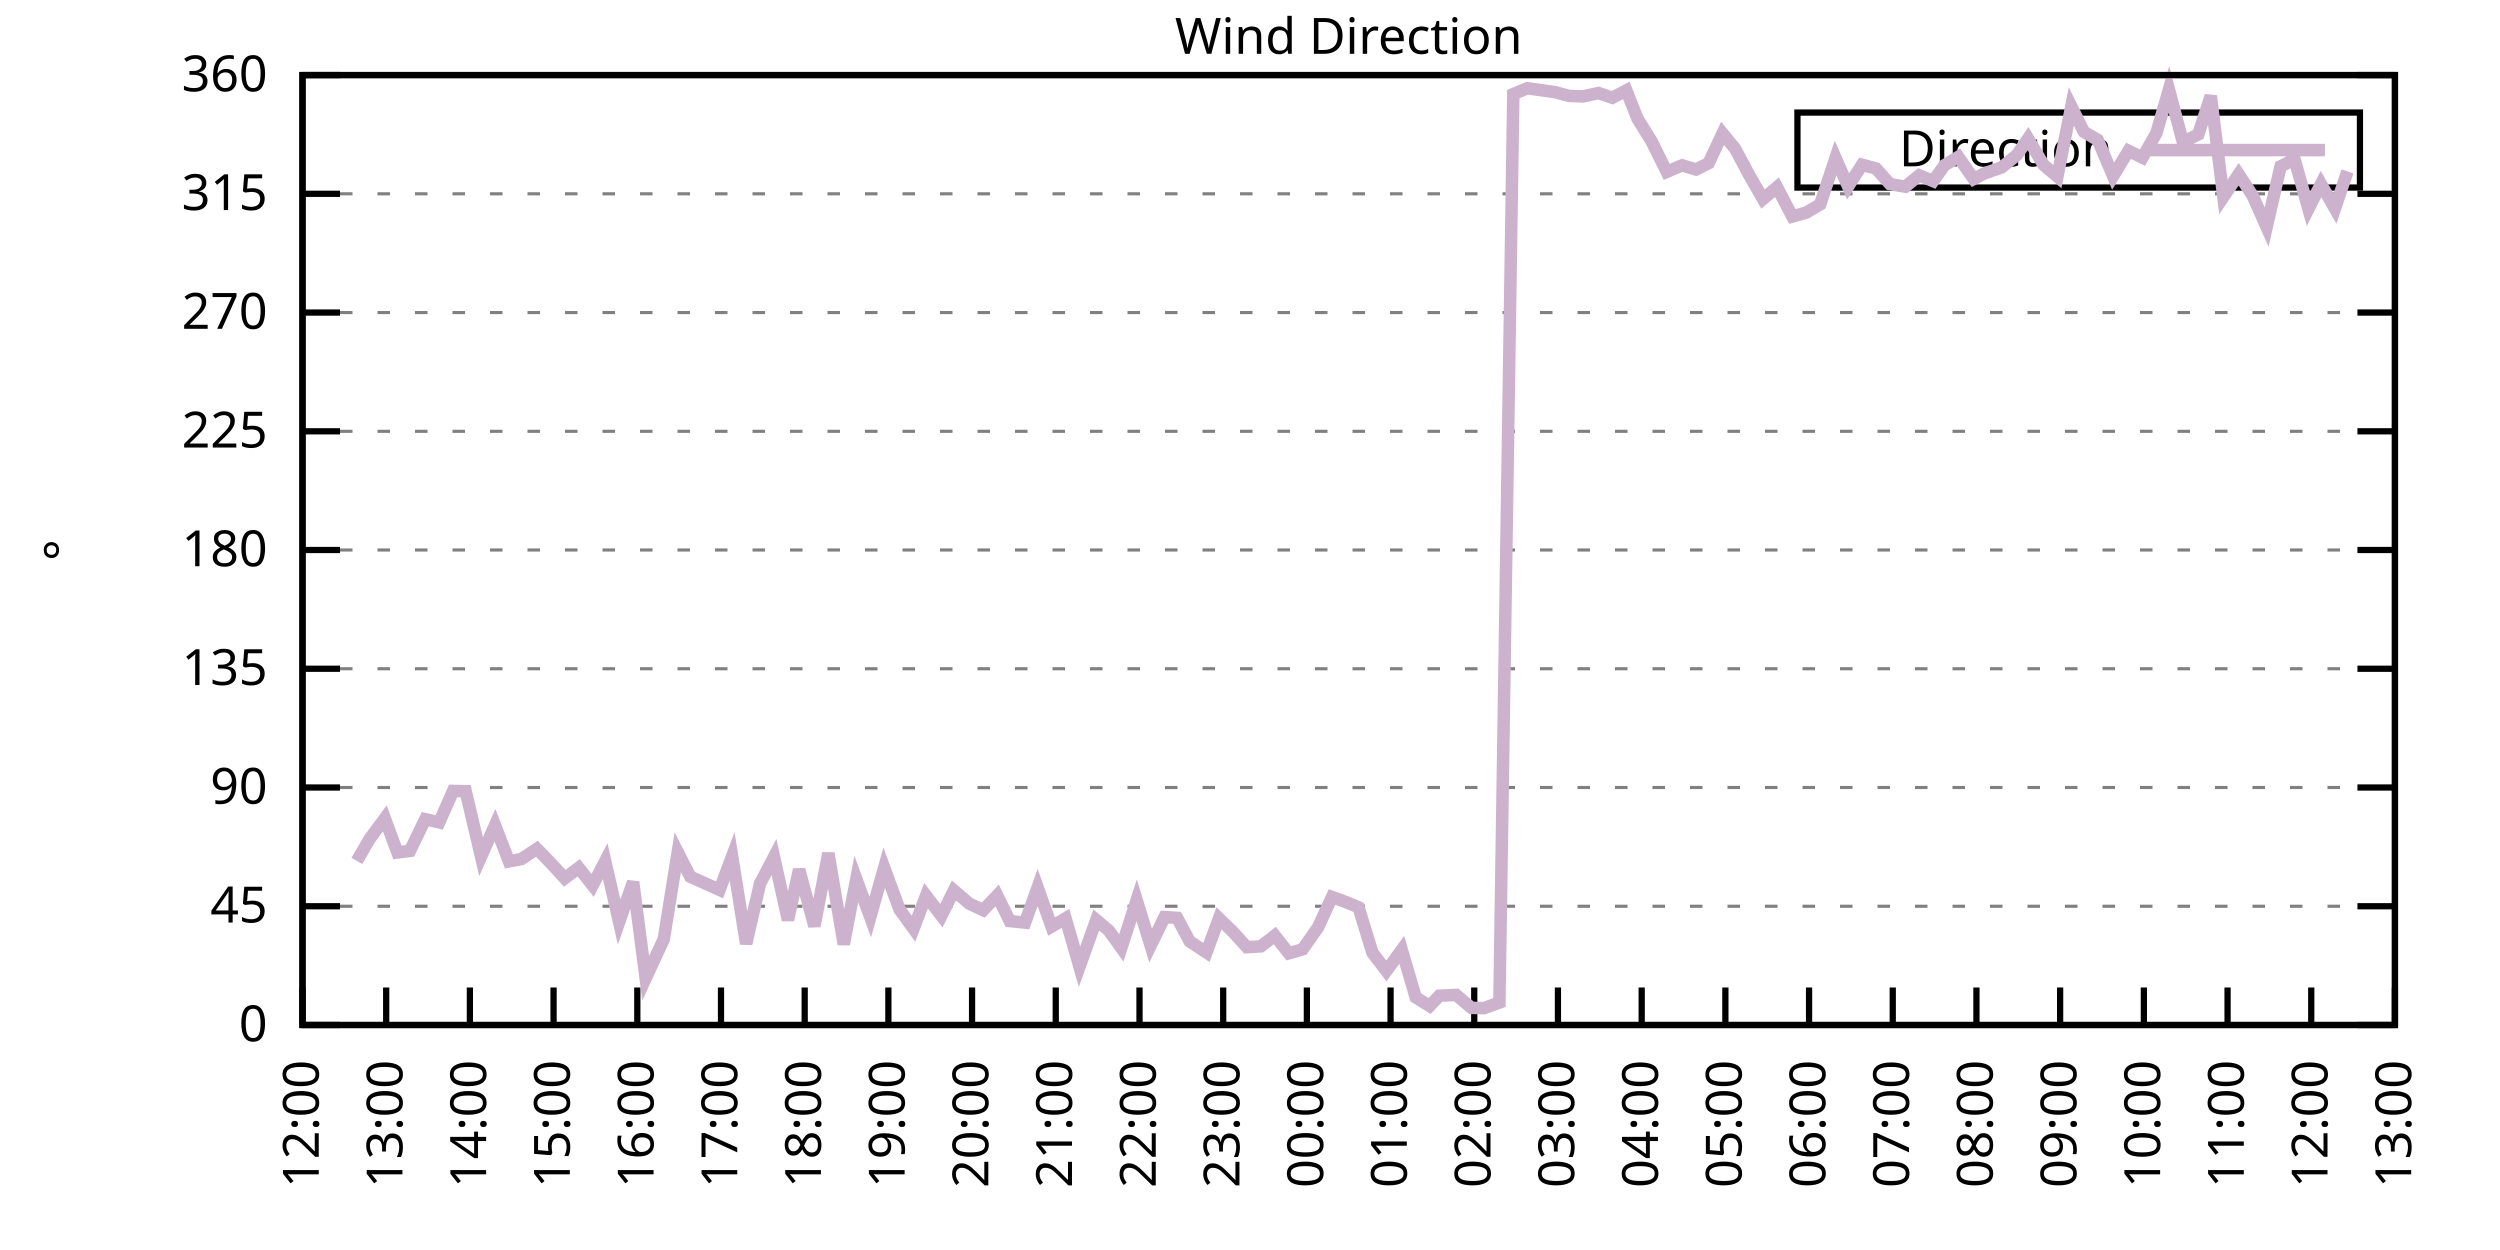
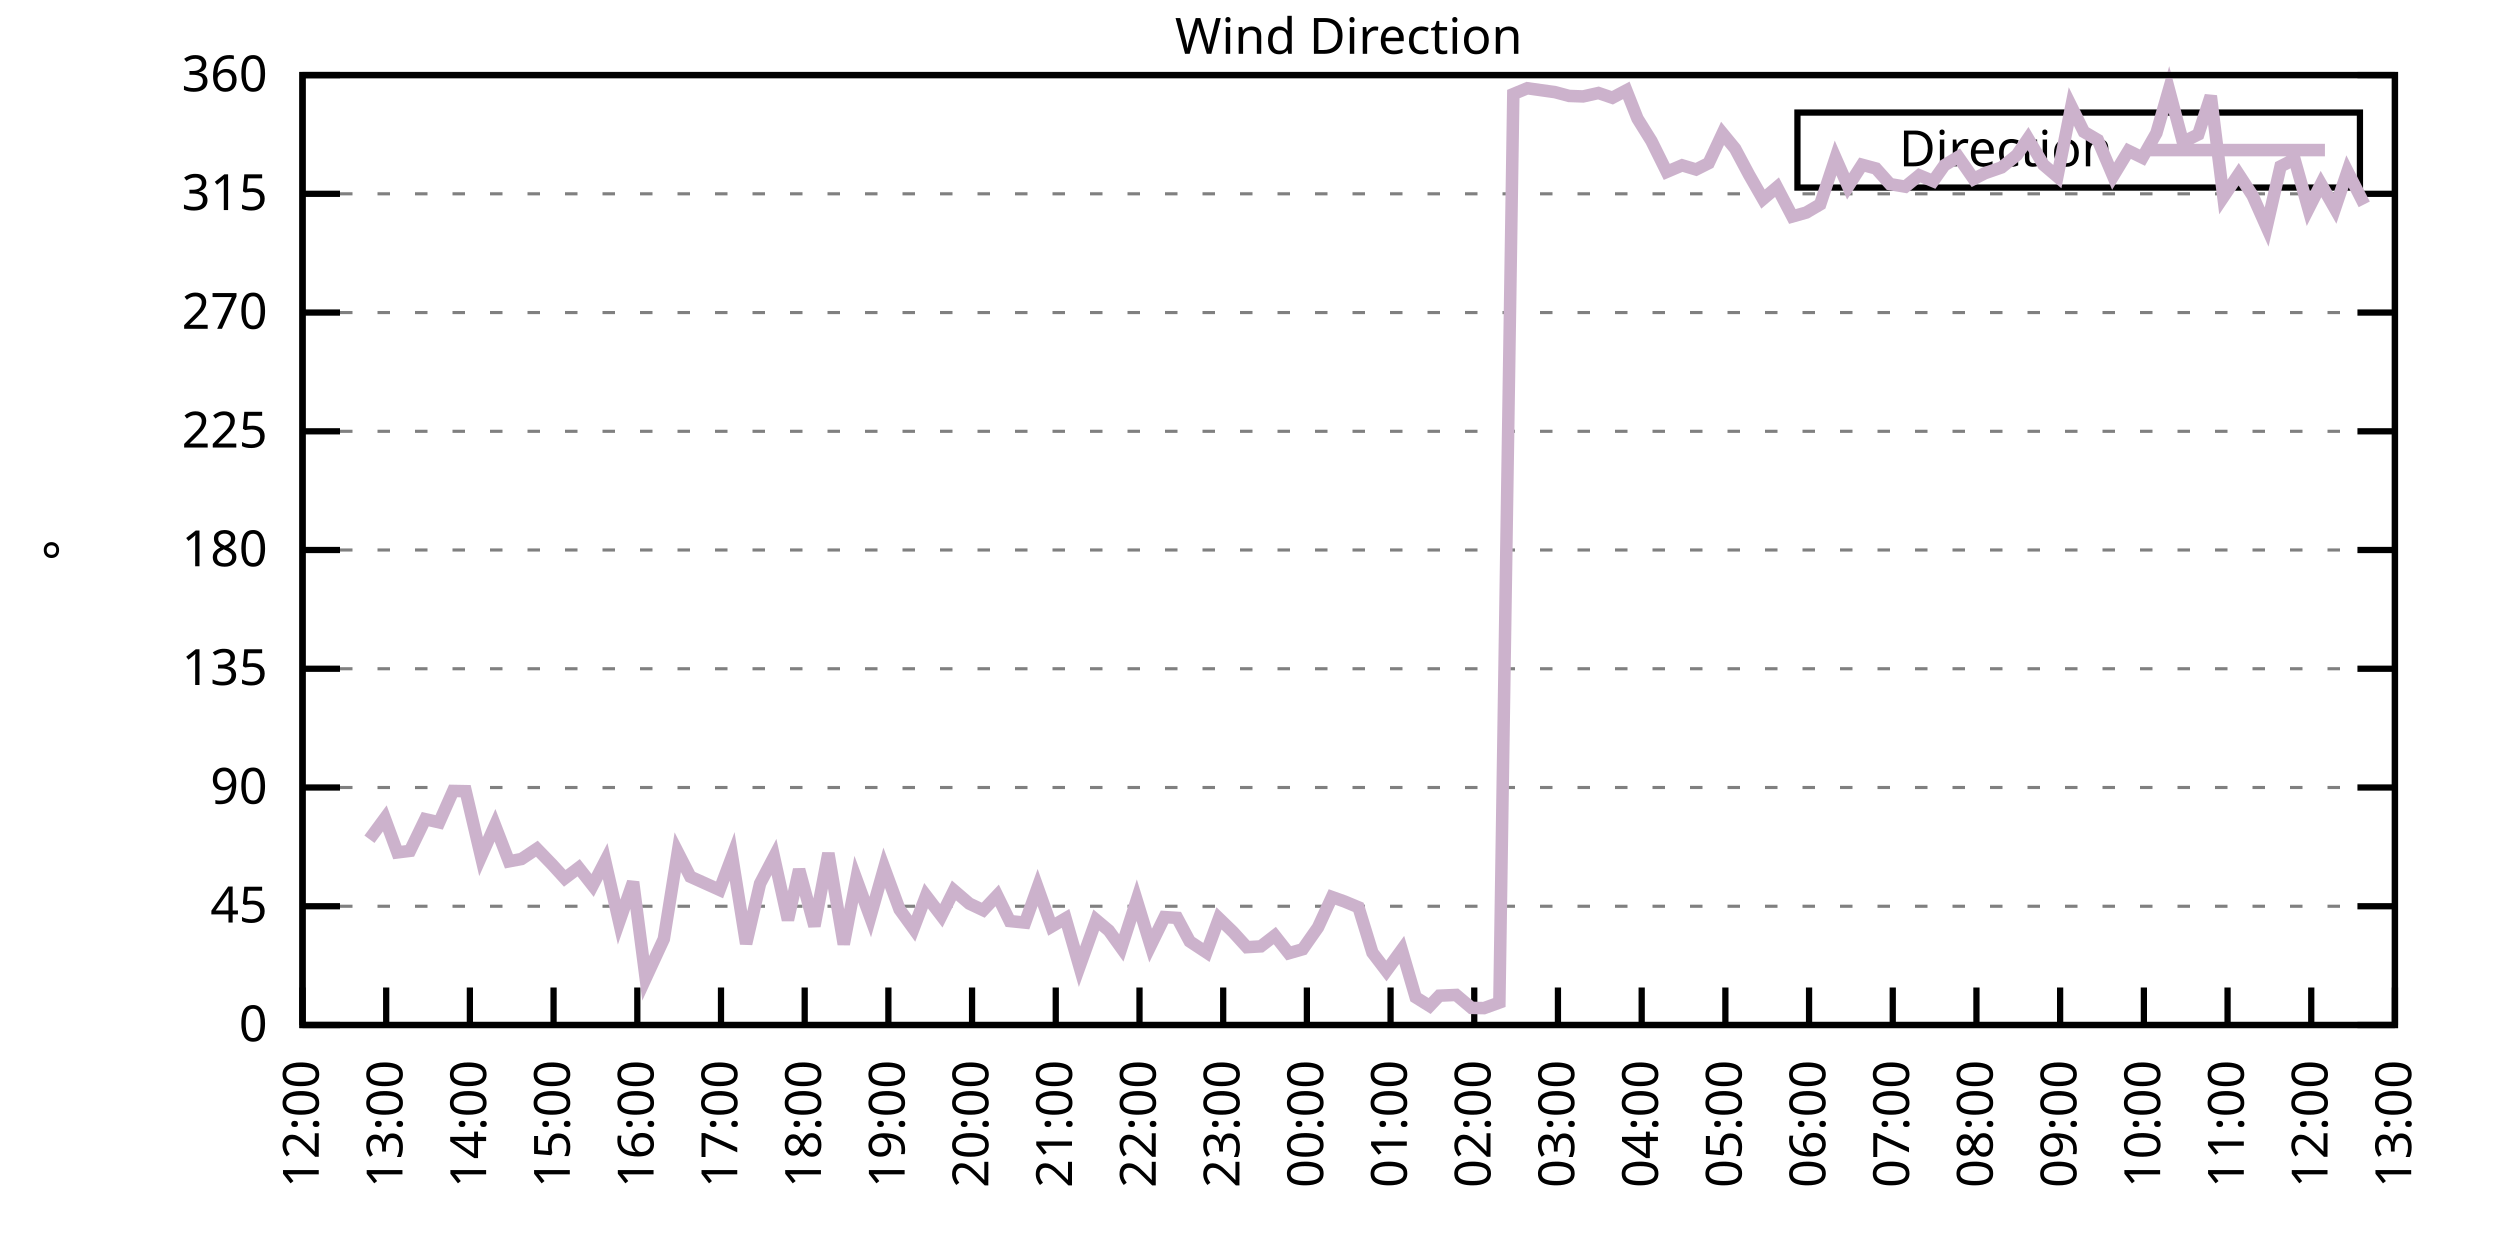
<svg xmlns="http://www.w3.org/2000/svg" xmlns:xlink="http://www.w3.org/1999/xlink" width="400" height="200" viewBox="0 0 400 200">
  <g id="gnuplot_canvas">
    <rect x="0" y="0" width="400" height="200" fill="none" />
    <defs>
      <circle id="gpDot" r="0.5" stroke-width="0.5" stroke="currentColor" />
      <path id="gpPt0" stroke-width="0.333" stroke="currentColor" d="M-1,0 h2 M0,-1 v2" />
      <path id="gpPt1" stroke-width="0.333" stroke="currentColor" d="M-1,-1 L1,1 M1,-1 L-1,1" />
      <path id="gpPt2" stroke-width="0.333" stroke="currentColor" d="M-1,0 L1,0 M0,-1 L0,1 M-1,-1 L1,1 M-1,1 L1,-1" />
      <rect id="gpPt3" stroke-width="0.333" stroke="currentColor" x="-1" y="-1" width="2" height="2" />
      <rect id="gpPt4" stroke-width="0.333" stroke="currentColor" fill="currentColor" x="-1" y="-1" width="2" height="2" />
      <circle id="gpPt5" stroke-width="0.333" stroke="currentColor" cx="0" cy="0" r="1" />
      <use xlink:href="#gpPt5" id="gpPt6" fill="currentColor" stroke="none" />
      <path id="gpPt7" stroke-width="0.333" stroke="currentColor" d="M0,-1.33 L-1.33,0.67 L1.33,0.67 z" />
      <use xlink:href="#gpPt7" id="gpPt8" fill="currentColor" stroke="none" />
      <use xlink:href="#gpPt7" id="gpPt9" stroke="currentColor" transform="rotate(180)" />
      <use xlink:href="#gpPt9" id="gpPt10" fill="currentColor" stroke="none" />
      <use xlink:href="#gpPt3" id="gpPt11" stroke="currentColor" transform="rotate(45)" />
      <use xlink:href="#gpPt11" id="gpPt12" fill="currentColor" stroke="none" />
      <path id="gpPt13" stroke-width="0.333" stroke="currentColor" d="M0,1.330 L1.265,0.411 L0.782,-1.067 L-0.782,-1.076 L-1.265,0.411 z" />
      <use xlink:href="#gpPt13" id="gpPt14" fill="currentColor" stroke="none" />
      <filter id="textbox" filterUnits="objectBoundingBox" x="0" y="0" height="1" width="1">
        <feFlood flood-color="white" flood-opacity="1" result="bgnd" />
        <feComposite in="SourceGraphic" in2="bgnd" operator="atop" />
      </filter>
      <filter id="greybox" filterUnits="objectBoundingBox" x="0" y="0" height="1" width="1">
        <feFlood flood-color="lightgrey" flood-opacity="1" result="grey" />
        <feComposite in="SourceGraphic" in2="grey" operator="atop" />
      </filter>
    </defs>
    <g fill="none" color="white" stroke="currentColor" stroke-width="1.00" stroke-linecap="butt" stroke-linejoin="miter">
</g>
    <g fill="none" color="black" stroke="currentColor" stroke-width="1.00" stroke-linecap="butt" stroke-linejoin="miter">
      <g stroke="none" shape-rendering="crispEdges">
        <polygon fill="rgb(255, 255, 255)" points="48.40,164.00 383.18,164.00 383.18,12.02 48.40,12.02 " />
      </g>
    </g>
    <g fill="none" color="black" stroke="currentColor" stroke-width="1.00" stroke-linecap="butt" stroke-linejoin="miter">
</g>
    <g fill="none" color="black" stroke="black" stroke-width="0.50" stroke-linecap="butt" stroke-linejoin="miter">
</g>
    <g fill="none" color="gray" stroke="currentColor" stroke-width="0.50" stroke-linecap="butt" stroke-linejoin="miter">
      <path stroke="gray" stroke-dasharray="2,4" class="gridline" d="M48.40,164.00 L383.19,164.00  " />
    </g>
    <g fill="none" color="gray" stroke="gray" stroke-width="1.00" stroke-linecap="butt" stroke-linejoin="miter">
</g>
    <g fill="none" color="black" stroke="currentColor" stroke-width="1.00" stroke-linecap="butt" stroke-linejoin="miter">
      <path stroke="black" d="M48.40,164.00 L54.40,164.00 M383.19,164.00 L377.19,164.00  " />
      <g transform="translate(42.80,166.60)" stroke="none" fill="black" font-family="Sans" font-size="8.00" text-anchor="end">
        <text>
          <tspan font-family="Sans"> 0</tspan>
        </text>
      </g>
    </g>
    <g fill="none" color="black" stroke="currentColor" stroke-width="1.00" stroke-linecap="butt" stroke-linejoin="miter">
</g>
    <g fill="none" color="black" stroke="black" stroke-width="0.50" stroke-linecap="butt" stroke-linejoin="miter">
</g>
    <g fill="none" color="gray" stroke="currentColor" stroke-width="0.50" stroke-linecap="butt" stroke-linejoin="miter">
      <path stroke="gray" stroke-dasharray="2,4" class="gridline" d="M48.40,145.00 L383.19,145.00  " />
    </g>
    <g fill="none" color="gray" stroke="gray" stroke-width="1.00" stroke-linecap="butt" stroke-linejoin="miter">
</g>
    <g fill="none" color="black" stroke="currentColor" stroke-width="1.00" stroke-linecap="butt" stroke-linejoin="miter">
      <path stroke="black" d="M48.40,145.00 L54.40,145.00 M383.19,145.00 L377.19,145.00  " />
      <g transform="translate(42.80,147.60)" stroke="none" fill="black" font-family="Sans" font-size="8.00" text-anchor="end">
        <text>
          <tspan font-family="Sans"> 45</tspan>
        </text>
      </g>
    </g>
    <g fill="none" color="black" stroke="currentColor" stroke-width="1.00" stroke-linecap="butt" stroke-linejoin="miter">
</g>
    <g fill="none" color="black" stroke="black" stroke-width="0.50" stroke-linecap="butt" stroke-linejoin="miter">
</g>
    <g fill="none" color="gray" stroke="currentColor" stroke-width="0.50" stroke-linecap="butt" stroke-linejoin="miter">
      <path stroke="gray" stroke-dasharray="2,4" class="gridline" d="M48.40,126.00 L383.19,126.00  " />
    </g>
    <g fill="none" color="gray" stroke="gray" stroke-width="1.00" stroke-linecap="butt" stroke-linejoin="miter">
</g>
    <g fill="none" color="black" stroke="currentColor" stroke-width="1.00" stroke-linecap="butt" stroke-linejoin="miter">
      <path stroke="black" d="M48.40,126.00 L54.40,126.00 M383.19,126.00 L377.19,126.00  " />
      <g transform="translate(42.80,128.60)" stroke="none" fill="black" font-family="Sans" font-size="8.00" text-anchor="end">
        <text>
          <tspan font-family="Sans"> 90</tspan>
        </text>
      </g>
    </g>
    <g fill="none" color="black" stroke="currentColor" stroke-width="1.00" stroke-linecap="butt" stroke-linejoin="miter">
</g>
    <g fill="none" color="black" stroke="black" stroke-width="0.50" stroke-linecap="butt" stroke-linejoin="miter">
</g>
    <g fill="none" color="gray" stroke="currentColor" stroke-width="0.50" stroke-linecap="butt" stroke-linejoin="miter">
      <path stroke="gray" stroke-dasharray="2,4" class="gridline" d="M48.40,107.00 L383.19,107.00  " />
    </g>
    <g fill="none" color="gray" stroke="gray" stroke-width="1.00" stroke-linecap="butt" stroke-linejoin="miter">
</g>
    <g fill="none" color="black" stroke="currentColor" stroke-width="1.00" stroke-linecap="butt" stroke-linejoin="miter">
      <path stroke="black" d="M48.40,107.00 L54.40,107.00 M383.19,107.00 L377.19,107.00  " />
      <g transform="translate(42.80,109.60)" stroke="none" fill="black" font-family="Sans" font-size="8.00" text-anchor="end">
        <text>
          <tspan font-family="Sans"> 135</tspan>
        </text>
      </g>
    </g>
    <g fill="none" color="black" stroke="currentColor" stroke-width="1.00" stroke-linecap="butt" stroke-linejoin="miter">
</g>
    <g fill="none" color="black" stroke="black" stroke-width="0.50" stroke-linecap="butt" stroke-linejoin="miter">
</g>
    <g fill="none" color="gray" stroke="currentColor" stroke-width="0.50" stroke-linecap="butt" stroke-linejoin="miter">
      <path stroke="gray" stroke-dasharray="2,4" class="gridline" d="M48.40,88.00 L383.19,88.00  " />
    </g>
    <g fill="none" color="gray" stroke="gray" stroke-width="1.00" stroke-linecap="butt" stroke-linejoin="miter">
</g>
    <g fill="none" color="black" stroke="currentColor" stroke-width="1.00" stroke-linecap="butt" stroke-linejoin="miter">
      <path stroke="black" d="M48.40,88.00 L54.40,88.00 M383.19,88.00 L377.19,88.00  " />
      <g transform="translate(42.80,90.60)" stroke="none" fill="black" font-family="Sans" font-size="8.00" text-anchor="end">
        <text>
          <tspan font-family="Sans"> 180</tspan>
        </text>
      </g>
    </g>
    <g fill="none" color="black" stroke="currentColor" stroke-width="1.00" stroke-linecap="butt" stroke-linejoin="miter">
</g>
    <g fill="none" color="black" stroke="black" stroke-width="0.50" stroke-linecap="butt" stroke-linejoin="miter">
</g>
    <g fill="none" color="gray" stroke="currentColor" stroke-width="0.50" stroke-linecap="butt" stroke-linejoin="miter">
      <path stroke="gray" stroke-dasharray="2,4" class="gridline" d="M48.40,69.01 L383.19,69.01  " />
    </g>
    <g fill="none" color="gray" stroke="gray" stroke-width="1.00" stroke-linecap="butt" stroke-linejoin="miter">
</g>
    <g fill="none" color="black" stroke="currentColor" stroke-width="1.00" stroke-linecap="butt" stroke-linejoin="miter">
      <path stroke="black" d="M48.40,69.01 L54.40,69.01 M383.19,69.01 L377.19,69.01  " />
      <g transform="translate(42.80,71.61)" stroke="none" fill="black" font-family="Sans" font-size="8.00" text-anchor="end">
        <text>
          <tspan font-family="Sans"> 225</tspan>
        </text>
      </g>
    </g>
    <g fill="none" color="black" stroke="currentColor" stroke-width="1.00" stroke-linecap="butt" stroke-linejoin="miter">
</g>
    <g fill="none" color="black" stroke="black" stroke-width="0.50" stroke-linecap="butt" stroke-linejoin="miter">
</g>
    <g fill="none" color="gray" stroke="currentColor" stroke-width="0.50" stroke-linecap="butt" stroke-linejoin="miter">
      <path stroke="gray" stroke-dasharray="2,4" class="gridline" d="M48.40,50.01 L383.19,50.01  " />
    </g>
    <g fill="none" color="gray" stroke="gray" stroke-width="1.00" stroke-linecap="butt" stroke-linejoin="miter">
</g>
    <g fill="none" color="black" stroke="currentColor" stroke-width="1.00" stroke-linecap="butt" stroke-linejoin="miter">
      <path stroke="black" d="M48.40,50.01 L54.40,50.01 M383.19,50.01 L377.19,50.01  " />
      <g transform="translate(42.80,52.61)" stroke="none" fill="black" font-family="Sans" font-size="8.00" text-anchor="end">
        <text>
          <tspan font-family="Sans"> 270</tspan>
        </text>
      </g>
    </g>
    <g fill="none" color="black" stroke="currentColor" stroke-width="1.00" stroke-linecap="butt" stroke-linejoin="miter">
</g>
    <g fill="none" color="black" stroke="black" stroke-width="0.50" stroke-linecap="butt" stroke-linejoin="miter">
</g>
    <g fill="none" color="gray" stroke="currentColor" stroke-width="0.50" stroke-linecap="butt" stroke-linejoin="miter">
      <path stroke="gray" stroke-dasharray="2,4" class="gridline" d="M48.40,31.01 L383.19,31.01  " />
    </g>
    <g fill="none" color="gray" stroke="gray" stroke-width="1.00" stroke-linecap="butt" stroke-linejoin="miter">
</g>
    <g fill="none" color="black" stroke="currentColor" stroke-width="1.00" stroke-linecap="butt" stroke-linejoin="miter">
      <path stroke="black" d="M48.40,31.01 L54.40,31.01 M383.19,31.01 L377.19,31.01  " />
      <g transform="translate(42.80,33.61)" stroke="none" fill="black" font-family="Sans" font-size="8.00" text-anchor="end">
        <text>
          <tspan font-family="Sans"> 315</tspan>
        </text>
      </g>
    </g>
    <g fill="none" color="black" stroke="currentColor" stroke-width="1.00" stroke-linecap="butt" stroke-linejoin="miter">
</g>
    <g fill="none" color="black" stroke="black" stroke-width="0.50" stroke-linecap="butt" stroke-linejoin="miter">
</g>
    <g fill="none" color="gray" stroke="currentColor" stroke-width="0.50" stroke-linecap="butt" stroke-linejoin="miter">
      <path stroke="gray" stroke-dasharray="2,4" class="gridline" d="M48.40,12.01 L383.19,12.01  " />
    </g>
    <g fill="none" color="gray" stroke="gray" stroke-width="1.00" stroke-linecap="butt" stroke-linejoin="miter">
</g>
    <g fill="none" color="black" stroke="currentColor" stroke-width="1.00" stroke-linecap="butt" stroke-linejoin="miter">
      <path stroke="black" d="M48.40,12.01 L54.40,12.01 M383.19,12.01 L377.19,12.01  " />
      <g transform="translate(42.80,14.61)" stroke="none" fill="black" font-family="Sans" font-size="8.00" text-anchor="end">
        <text>
          <tspan font-family="Sans"> 360</tspan>
        </text>
      </g>
    </g>
    <g fill="none" color="black" stroke="currentColor" stroke-width="1.00" stroke-linecap="butt" stroke-linejoin="miter">
      <path stroke="black" d="M48.40,164.00 L48.40,158.00  " />
      <g transform="translate(51.00,169.60) rotate(270.00)" stroke="none" fill="black" font-family="Sans" font-size="8.00" text-anchor="end">
        <text>
          <tspan font-family="Sans">12:00</tspan>
        </text>
      </g>
    </g>
    <g fill="none" color="black" stroke="currentColor" stroke-width="1.00" stroke-linecap="butt" stroke-linejoin="miter">
      <path stroke="black" d="M61.79,164.00 L61.79,158.00  " />
      <g transform="translate(64.39,169.60) rotate(270.00)" stroke="none" fill="black" font-family="Sans" font-size="8.00" text-anchor="end">
        <text>
          <tspan font-family="Sans">13:00</tspan>
        </text>
      </g>
    </g>
    <g fill="none" color="black" stroke="currentColor" stroke-width="1.00" stroke-linecap="butt" stroke-linejoin="miter">
      <path stroke="black" d="M75.18,164.00 L75.18,158.00  " />
      <g transform="translate(77.78,169.60) rotate(270.00)" stroke="none" fill="black" font-family="Sans" font-size="8.00" text-anchor="end">
        <text>
          <tspan font-family="Sans">14:00</tspan>
        </text>
      </g>
    </g>
    <g fill="none" color="black" stroke="currentColor" stroke-width="1.00" stroke-linecap="butt" stroke-linejoin="miter">
      <path stroke="black" d="M88.57,164.00 L88.57,158.00  " />
      <g transform="translate(91.17,169.60) rotate(270.00)" stroke="none" fill="black" font-family="Sans" font-size="8.00" text-anchor="end">
        <text>
          <tspan font-family="Sans">15:00</tspan>
        </text>
      </g>
    </g>
    <g fill="none" color="black" stroke="currentColor" stroke-width="1.00" stroke-linecap="butt" stroke-linejoin="miter">
      <path stroke="black" d="M101.97,164.00 L101.97,158.00  " />
      <g transform="translate(104.57,169.60) rotate(270.00)" stroke="none" fill="black" font-family="Sans" font-size="8.00" text-anchor="end">
        <text>
          <tspan font-family="Sans">16:00</tspan>
        </text>
      </g>
    </g>
    <g fill="none" color="black" stroke="currentColor" stroke-width="1.00" stroke-linecap="butt" stroke-linejoin="miter">
      <path stroke="black" d="M115.36,164.00 L115.36,158.00  " />
      <g transform="translate(117.96,169.60) rotate(270.00)" stroke="none" fill="black" font-family="Sans" font-size="8.00" text-anchor="end">
        <text>
          <tspan font-family="Sans">17:00</tspan>
        </text>
      </g>
    </g>
    <g fill="none" color="black" stroke="currentColor" stroke-width="1.00" stroke-linecap="butt" stroke-linejoin="miter">
      <path stroke="black" d="M128.75,164.00 L128.75,158.00  " />
      <g transform="translate(131.35,169.60) rotate(270.00)" stroke="none" fill="black" font-family="Sans" font-size="8.00" text-anchor="end">
        <text>
          <tspan font-family="Sans">18:00</tspan>
        </text>
      </g>
    </g>
    <g fill="none" color="black" stroke="currentColor" stroke-width="1.00" stroke-linecap="butt" stroke-linejoin="miter">
      <path stroke="black" d="M142.14,164.00 L142.14,158.00  " />
      <g transform="translate(144.74,169.60) rotate(270.00)" stroke="none" fill="black" font-family="Sans" font-size="8.00" text-anchor="end">
        <text>
          <tspan font-family="Sans">19:00</tspan>
        </text>
      </g>
    </g>
    <g fill="none" color="black" stroke="currentColor" stroke-width="1.00" stroke-linecap="butt" stroke-linejoin="miter">
      <path stroke="black" d="M155.53,164.00 L155.53,158.00  " />
      <g transform="translate(158.13,169.60) rotate(270.00)" stroke="none" fill="black" font-family="Sans" font-size="8.00" text-anchor="end">
        <text>
          <tspan font-family="Sans">20:00</tspan>
        </text>
      </g>
    </g>
    <g fill="none" color="black" stroke="currentColor" stroke-width="1.00" stroke-linecap="butt" stroke-linejoin="miter">
      <path stroke="black" d="M168.92,164.00 L168.92,158.00  " />
      <g transform="translate(171.52,169.60) rotate(270.00)" stroke="none" fill="black" font-family="Sans" font-size="8.00" text-anchor="end">
        <text>
          <tspan font-family="Sans">21:00</tspan>
        </text>
      </g>
    </g>
    <g fill="none" color="black" stroke="currentColor" stroke-width="1.00" stroke-linecap="butt" stroke-linejoin="miter">
      <path stroke="black" d="M182.32,164.00 L182.32,158.00  " />
      <g transform="translate(184.92,169.60) rotate(270.00)" stroke="none" fill="black" font-family="Sans" font-size="8.00" text-anchor="end">
        <text>
          <tspan font-family="Sans">22:00</tspan>
        </text>
      </g>
    </g>
    <g fill="none" color="black" stroke="currentColor" stroke-width="1.00" stroke-linecap="butt" stroke-linejoin="miter">
      <path stroke="black" d="M195.71,164.00 L195.71,158.00  " />
      <g transform="translate(198.31,169.60) rotate(270.00)" stroke="none" fill="black" font-family="Sans" font-size="8.00" text-anchor="end">
        <text>
          <tspan font-family="Sans">23:00</tspan>
        </text>
      </g>
    </g>
    <g fill="none" color="black" stroke="currentColor" stroke-width="1.00" stroke-linecap="butt" stroke-linejoin="miter">
      <path stroke="black" d="M209.10,164.00 L209.10,158.00  " />
      <g transform="translate(211.70,169.60) rotate(270.00)" stroke="none" fill="black" font-family="Sans" font-size="8.00" text-anchor="end">
        <text>
          <tspan font-family="Sans">00:00</tspan>
        </text>
      </g>
    </g>
    <g fill="none" color="black" stroke="currentColor" stroke-width="1.00" stroke-linecap="butt" stroke-linejoin="miter">
      <path stroke="black" d="M222.49,164.00 L222.49,158.00  " />
      <g transform="translate(225.09,169.60) rotate(270.00)" stroke="none" fill="black" font-family="Sans" font-size="8.00" text-anchor="end">
        <text>
          <tspan font-family="Sans">01:00</tspan>
        </text>
      </g>
    </g>
    <g fill="none" color="black" stroke="currentColor" stroke-width="1.00" stroke-linecap="butt" stroke-linejoin="miter">
      <path stroke="black" d="M235.88,164.00 L235.88,158.00  " />
      <g transform="translate(238.48,169.60) rotate(270.00)" stroke="none" fill="black" font-family="Sans" font-size="8.00" text-anchor="end">
        <text>
          <tspan font-family="Sans">02:00</tspan>
        </text>
      </g>
    </g>
    <g fill="none" color="black" stroke="currentColor" stroke-width="1.00" stroke-linecap="butt" stroke-linejoin="miter">
      <path stroke="black" d="M249.27,164.00 L249.27,158.00  " />
      <g transform="translate(251.87,169.60) rotate(270.00)" stroke="none" fill="black" font-family="Sans" font-size="8.00" text-anchor="end">
        <text>
          <tspan font-family="Sans">03:00</tspan>
        </text>
      </g>
    </g>
    <g fill="none" color="black" stroke="currentColor" stroke-width="1.00" stroke-linecap="butt" stroke-linejoin="miter">
      <path stroke="black" d="M262.67,164.00 L262.67,158.00  " />
      <g transform="translate(265.27,169.60) rotate(270.00)" stroke="none" fill="black" font-family="Sans" font-size="8.00" text-anchor="end">
        <text>
          <tspan font-family="Sans">04:00</tspan>
        </text>
      </g>
    </g>
    <g fill="none" color="black" stroke="currentColor" stroke-width="1.00" stroke-linecap="butt" stroke-linejoin="miter">
      <path stroke="black" d="M276.06,164.00 L276.06,158.00  " />
      <g transform="translate(278.66,169.60) rotate(270.00)" stroke="none" fill="black" font-family="Sans" font-size="8.00" text-anchor="end">
        <text>
          <tspan font-family="Sans">05:00</tspan>
        </text>
      </g>
    </g>
    <g fill="none" color="black" stroke="currentColor" stroke-width="1.00" stroke-linecap="butt" stroke-linejoin="miter">
      <path stroke="black" d="M289.45,164.00 L289.45,158.00  " />
      <g transform="translate(292.05,169.60) rotate(270.00)" stroke="none" fill="black" font-family="Sans" font-size="8.00" text-anchor="end">
        <text>
          <tspan font-family="Sans">06:00</tspan>
        </text>
      </g>
    </g>
    <g fill="none" color="black" stroke="currentColor" stroke-width="1.00" stroke-linecap="butt" stroke-linejoin="miter">
      <path stroke="black" d="M302.84,164.00 L302.84,158.00  " />
      <g transform="translate(305.44,169.60) rotate(270.00)" stroke="none" fill="black" font-family="Sans" font-size="8.00" text-anchor="end">
        <text>
          <tspan font-family="Sans">07:00</tspan>
        </text>
      </g>
    </g>
    <g fill="none" color="black" stroke="currentColor" stroke-width="1.00" stroke-linecap="butt" stroke-linejoin="miter">
      <path stroke="black" d="M316.23,164.00 L316.23,158.00  " />
      <g transform="translate(318.83,169.60) rotate(270.00)" stroke="none" fill="black" font-family="Sans" font-size="8.00" text-anchor="end">
        <text>
          <tspan font-family="Sans">08:00</tspan>
        </text>
      </g>
    </g>
    <g fill="none" color="black" stroke="currentColor" stroke-width="1.00" stroke-linecap="butt" stroke-linejoin="miter">
      <path stroke="black" d="M329.62,164.00 L329.62,158.00  " />
      <g transform="translate(332.22,169.60) rotate(270.00)" stroke="none" fill="black" font-family="Sans" font-size="8.00" text-anchor="end">
        <text>
          <tspan font-family="Sans">09:00</tspan>
        </text>
      </g>
    </g>
    <g fill="none" color="black" stroke="currentColor" stroke-width="1.00" stroke-linecap="butt" stroke-linejoin="miter">
      <path stroke="black" d="M343.02,164.00 L343.02,158.00  " />
      <g transform="translate(345.62,169.60) rotate(270.00)" stroke="none" fill="black" font-family="Sans" font-size="8.00" text-anchor="end">
        <text>
          <tspan font-family="Sans">10:00</tspan>
        </text>
      </g>
    </g>
    <g fill="none" color="black" stroke="currentColor" stroke-width="1.00" stroke-linecap="butt" stroke-linejoin="miter">
      <path stroke="black" d="M356.41,164.00 L356.41,158.00  " />
      <g transform="translate(359.01,169.60) rotate(270.00)" stroke="none" fill="black" font-family="Sans" font-size="8.00" text-anchor="end">
        <text>
          <tspan font-family="Sans">11:00</tspan>
        </text>
      </g>
    </g>
    <g fill="none" color="black" stroke="currentColor" stroke-width="1.00" stroke-linecap="butt" stroke-linejoin="miter">
      <path stroke="black" d="M369.80,164.00 L369.80,158.00  " />
      <g transform="translate(372.40,169.60) rotate(270.00)" stroke="none" fill="black" font-family="Sans" font-size="8.00" text-anchor="end">
        <text>
          <tspan font-family="Sans">12:00</tspan>
        </text>
      </g>
    </g>
    <g fill="none" color="black" stroke="currentColor" stroke-width="1.00" stroke-linecap="butt" stroke-linejoin="miter">
      <path stroke="black" d="M383.19,164.00 L383.19,158.00  " />
      <g transform="translate(385.79,169.60) rotate(270.00)" stroke="none" fill="black" font-family="Sans" font-size="8.00" text-anchor="end">
        <text>
          <tspan font-family="Sans">13:00</tspan>
        </text>
      </g>
    </g>
    <g fill="none" color="black" stroke="currentColor" stroke-width="1.00" stroke-linecap="butt" stroke-linejoin="miter">
</g>
    <g fill="none" color="black" stroke="currentColor" stroke-width="1.00" stroke-linecap="butt" stroke-linejoin="miter">
      <path stroke="black" d="M48.40,12.01 L48.40,164.00 L383.19,164.00 L383.19,12.01 L48.40,12.01 Z  " />
    </g>
    <g fill="none" color="black" stroke="currentColor" stroke-width="1.00" stroke-linecap="butt" stroke-linejoin="miter">
</g>
    <g fill="none" color="black" stroke="currentColor" stroke-width="1.00" stroke-linecap="butt" stroke-linejoin="miter">
      <path stroke="black" d="M287.59,30.01 L287.59,18.01 L377.59,18.01 L377.59,30.01 L287.59,30.01 Z  " />
    </g>
    <g id="Wind_direction_plot_1">
      <g fill="none" color="white" stroke="black" stroke-width="2.00" stroke-linecap="butt" stroke-linejoin="miter">
</g>
      <g fill="none" color="black" stroke="currentColor" stroke-width="2.00" stroke-linecap="butt" stroke-linejoin="miter">
        <g transform="translate(337.99,26.61)" stroke="none" fill="black" font-family="Sans" font-size="8.00" text-anchor="end">
          <text>
            <tspan font-family="Sans">Direction</tspan>
          </text>
        </g>
      </g>
      <g fill="none" color="black" stroke="currentColor" stroke-width="2.00" stroke-linecap="butt" stroke-linejoin="miter">
-         <path stroke="rgb(204, 178, 204)" d="M343.59,24.01 L371.99,24.01 M57.10,137.74 L59.11,134.28 L61.57,130.94 L63.58,136.39 L65.59,136.14 L68.04,131.07   L70.27,131.58 L72.50,126.55 L74.51,126.59 L76.97,137.06 L79.20,132.04 L81.43,137.82 L83.44,137.44 L85.90,135.80   L88.35,138.33 L90.36,140.53 L92.59,138.84 L94.82,141.67 L96.83,137.78 L99.06,147.53 L101.30,141.12 L103.31,156.53   L106.21,150.24 L108.44,136.35 L110.45,140.27 L115.13,142.38 L117.14,137.02 L119.38,151.00 L121.61,141.37 L123.84,137.11   L126.07,147.20 L127.86,139.13 L130.31,148.17 L132.54,136.52 L135.00,151.08 L137.01,140.65 L139.24,146.73 L141.47,138.84   L143.93,145.51 L146.16,148.59 L148.17,143.31 L150.62,146.52 L152.63,142.47 L155.09,144.58 L157.32,145.63 L159.55,143.27   L161.56,147.37 L164.01,147.62 L166.02,142.00 L168.25,148.25 L170.49,146.94 L172.72,154.67 L175.40,147.20 L177.41,148.89   L179.41,151.67 L181.87,144.03 L184.10,151.29 L186.33,146.73 L188.34,146.86 L190.35,150.62 L193.03,152.39 L195.04,146.94   L197.27,149.10 L199.50,151.55 L201.73,151.42 L203.97,149.69 L206.20,152.52 L208.43,151.88 L210.88,148.38 L213.12,143.52   L215.13,144.24 L217.36,145.17 L219.59,152.43 L221.82,155.35 L224.28,151.97 L226.51,159.57 L228.74,160.96 L230.30,159.31   L232.98,159.19 L235.44,161.26 L237.44,161.30 L239.90,160.41 L242.13,15.05 L244.36,14.12 L248.83,14.75 L251.06,15.35   L253.29,15.43 L255.75,14.88 L257.98,15.64 L260.21,14.46 L262.00,18.98 L264.23,22.56 L266.68,27.50 L269.14,26.45   L271.37,27.12 L273.38,26.11 L275.61,21.34 L277.62,23.79 L279.85,27.97 L282.08,31.85 L284.32,29.95 L286.77,34.64   L289.00,34.01 L291.23,32.70 L293.69,25.27 L295.70,29.83 L297.93,26.36 L300.16,26.96 L302.39,29.45 L304.85,29.87   L307.08,28.05 L309.31,28.98 L311.10,26.45 L313.33,25.10 L315.79,28.64 L317.57,27.72 L320.25,26.79 L322.70,24.80   L324.49,22.18 L326.95,26.36 L329.18,28.26 L331.41,17.03 L333.42,21.09 L335.65,22.40 L338.10,28.18 L340.56,24.13   L342.79,25.22 L345.02,21.30 L347.03,14.33 L349.26,22.73 L351.72,21.51 L353.73,15.35 L355.74,31.52 L358.19,27.88   L360.42,31.30 L362.66,36.33 L364.89,26.62 L367.12,25.48 L369.35,33.42 L371.36,29.45 L373.59,33.37 L375.60,27.42    " />
+         <path stroke="rgb(204, 178, 204)" d="M343.59,24.01 L371.99,24.01 M59.11,134.28 L61.57,130.94 L63.58,136.39 L65.59,136.14 L68.04,131.07 L70.27,131.58   L72.50,126.55 L74.51,126.59 L76.97,137.06 L79.20,132.04 L81.43,137.82 L83.44,137.44 L85.90,135.80 L88.35,138.33   L90.36,140.53 L92.59,138.84 L94.82,141.67 L96.83,137.78 L99.06,147.53 L101.30,141.12 L103.31,156.53 L106.21,150.24   L108.44,136.35 L110.45,140.27 L115.13,142.38 L117.14,137.02 L119.38,151.00 L121.61,141.37 L123.84,137.11 L126.07,147.20   L127.86,139.13 L130.31,148.17 L132.54,136.52 L135.00,151.08 L137.01,140.65 L139.24,146.73 L141.47,138.84 L143.93,145.51   L146.16,148.59 L148.17,143.31 L150.62,146.52 L152.63,142.47 L155.09,144.58 L157.32,145.63 L159.55,143.27 L161.56,147.37   L164.01,147.62 L166.02,142.00 L168.25,148.25 L170.49,146.94 L172.72,154.67 L175.40,147.20 L177.41,148.89 L179.41,151.67   L181.87,144.03 L184.10,151.29 L186.33,146.73 L188.34,146.86 L190.35,150.62 L193.03,152.39 L195.04,146.94 L197.27,149.10   L199.50,151.55 L201.73,151.42 L203.97,149.69 L206.20,152.52 L208.43,151.88 L210.88,148.38 L213.12,143.52 L215.13,144.24   L217.36,145.17 L219.59,152.43 L221.82,155.35 L224.28,151.97 L226.51,159.57 L228.74,160.96 L230.30,159.31 L232.98,159.19   L235.44,161.26 L237.44,161.30 L239.90,160.41 L242.13,15.05 L244.36,14.12 L248.83,14.75 L251.06,15.35 L253.29,15.43   L255.75,14.88 L257.98,15.64 L260.21,14.46 L262.00,18.98 L264.23,22.56 L266.68,27.50 L269.14,26.45 L271.37,27.12   L273.38,26.11 L275.61,21.34 L277.62,23.79 L279.85,27.97 L282.08,31.85 L284.32,29.95 L286.77,34.64 L289.00,34.01   L291.23,32.70 L293.69,25.27 L295.70,29.83 L297.93,26.36 L300.16,26.96 L302.39,29.45 L304.85,29.87 L307.08,28.05   L309.31,28.98 L311.10,26.45 L313.33,25.10 L315.79,28.64 L317.57,27.72 L320.25,26.79 L322.70,24.80 L324.49,22.18   L326.95,26.36 L329.18,28.26 L331.41,17.03 L333.42,21.09 L335.65,22.40 L338.10,28.18 L340.56,24.13 L342.79,25.22   L345.02,21.30 L347.03,14.33 L349.26,22.73 L351.72,21.51 L353.73,15.35 L355.74,31.52 L358.19,27.88 L360.42,31.30   L362.66,36.33 L364.89,26.62 L367.12,25.48 L369.35,33.42 L371.36,29.45 L373.59,33.37 L375.60,27.42 L378.28,32.70    " />
      </g>
    </g>
    <g fill="none" color="black" stroke="currentColor" stroke-width="2.00" stroke-linecap="butt" stroke-linejoin="miter">
</g>
    <g fill="none" color="black" stroke="black" stroke-width="1.00" stroke-linecap="butt" stroke-linejoin="miter">
</g>
    <g fill="none" color="black" stroke="currentColor" stroke-width="1.00" stroke-linecap="butt" stroke-linejoin="miter">
      <path stroke="black" d="M48.40,12.01 L48.40,164.00 L383.19,164.00 L383.19,12.01 L48.40,12.01 Z  " />
      <g transform="translate(12.80,88.01) rotate(270.00)" stroke="none" fill="black" font-family="Sans" font-size="8.00" text-anchor="middle">
        <text>
          <tspan font-family="Sans">°</tspan>
        </text>
      </g>
    </g>
    <g fill="none" color="black" stroke="currentColor" stroke-width="1.00" stroke-linecap="butt" stroke-linejoin="miter">
</g>
    <g fill="none" color="black" stroke="currentColor" stroke-width="1.00" stroke-linecap="butt" stroke-linejoin="miter">
      <g transform="translate(215.79,8.61)" stroke="none" fill="black" font-family="Sans" font-size="8.00" text-anchor="middle">
        <text>
          <tspan font-family="Sans">Wind Direction</tspan>
        </text>
      </g>
    </g>
    <g fill="none" color="black" stroke="currentColor" stroke-width="1.00" stroke-linecap="butt" stroke-linejoin="miter">
</g>
  </g>
</svg>
